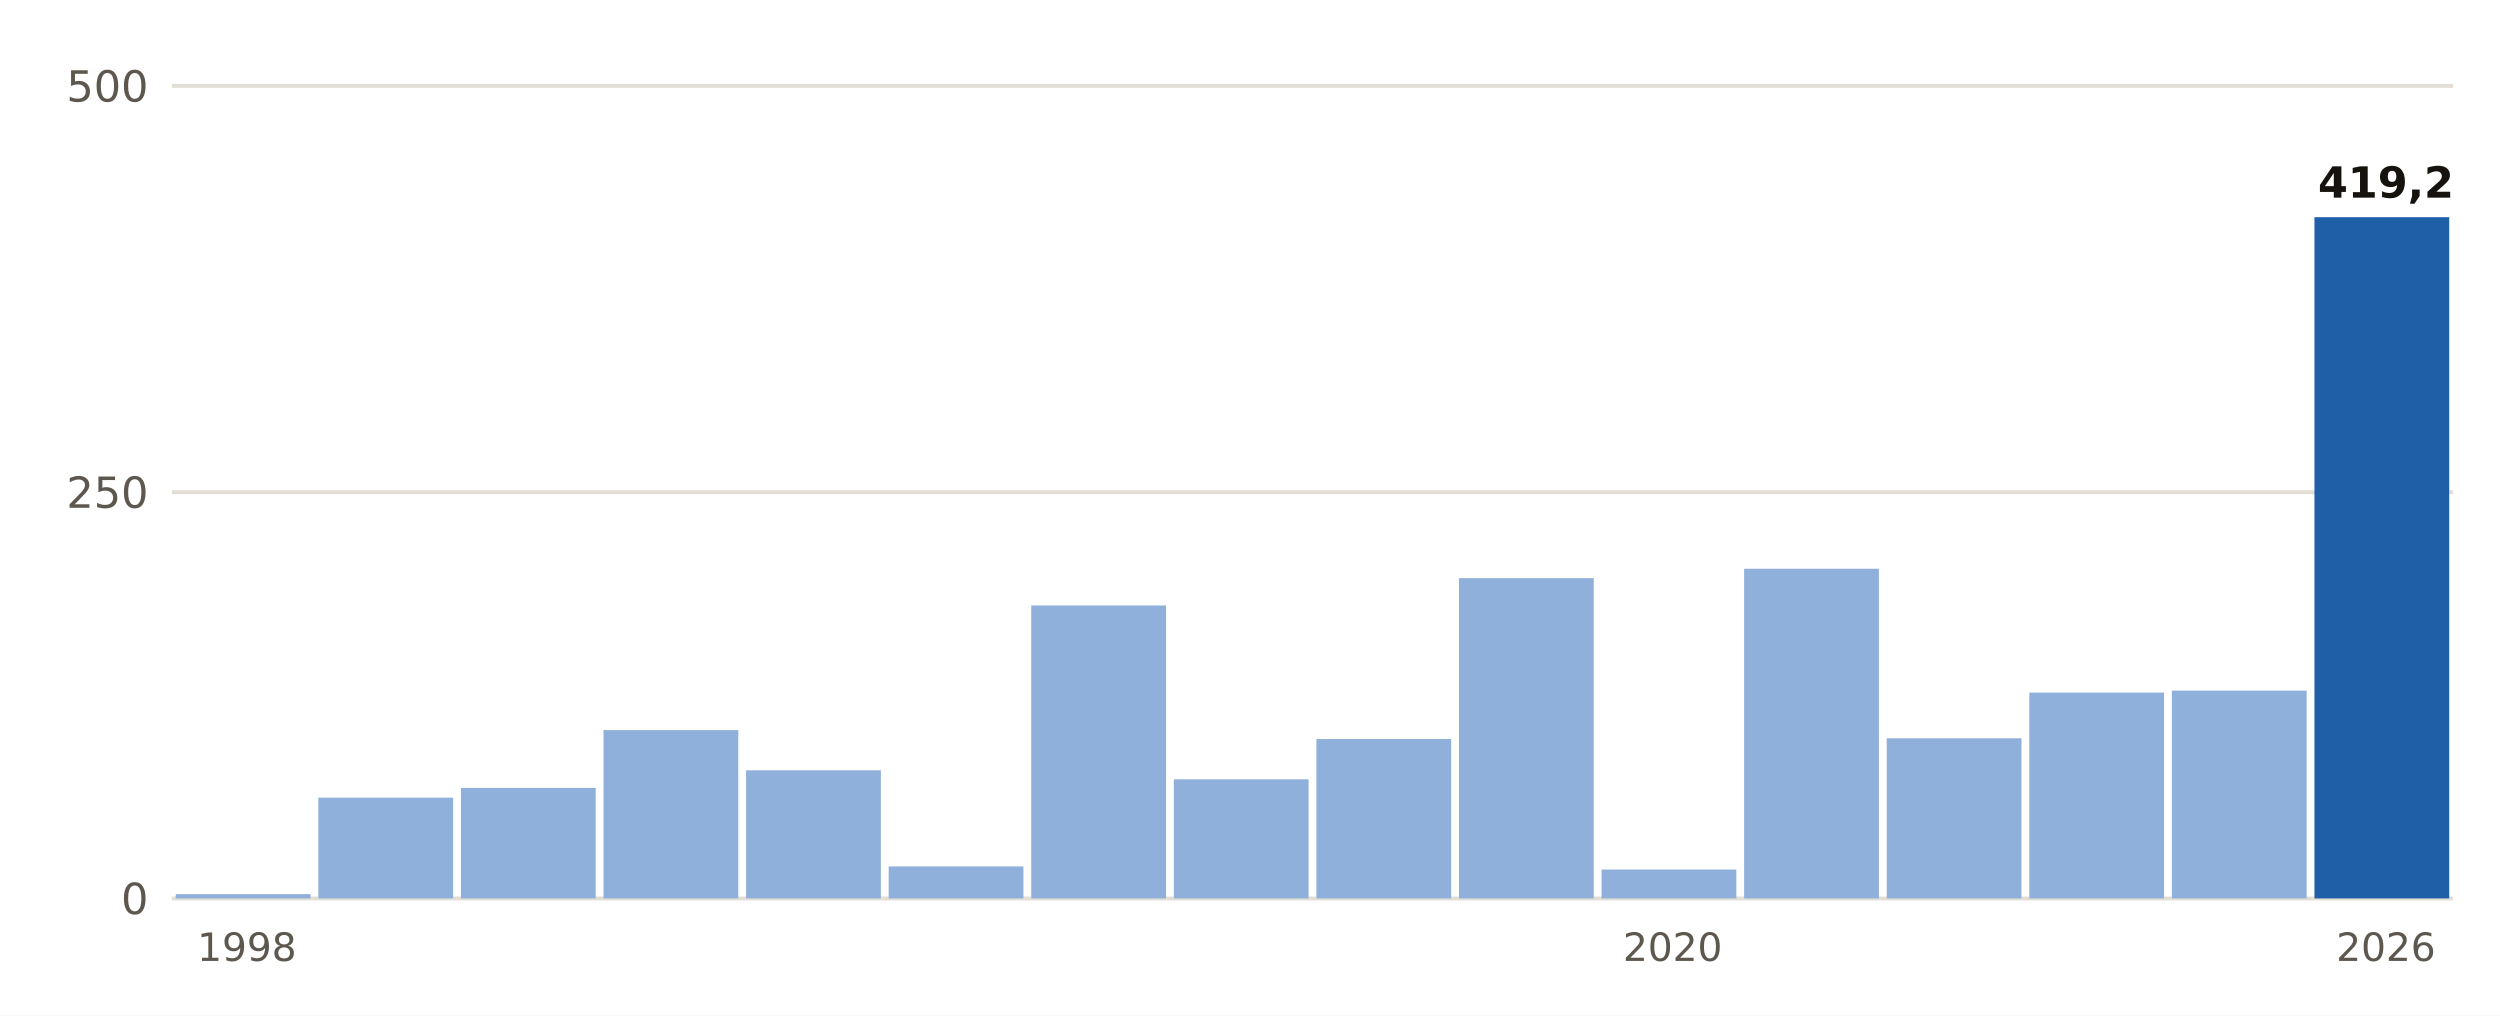
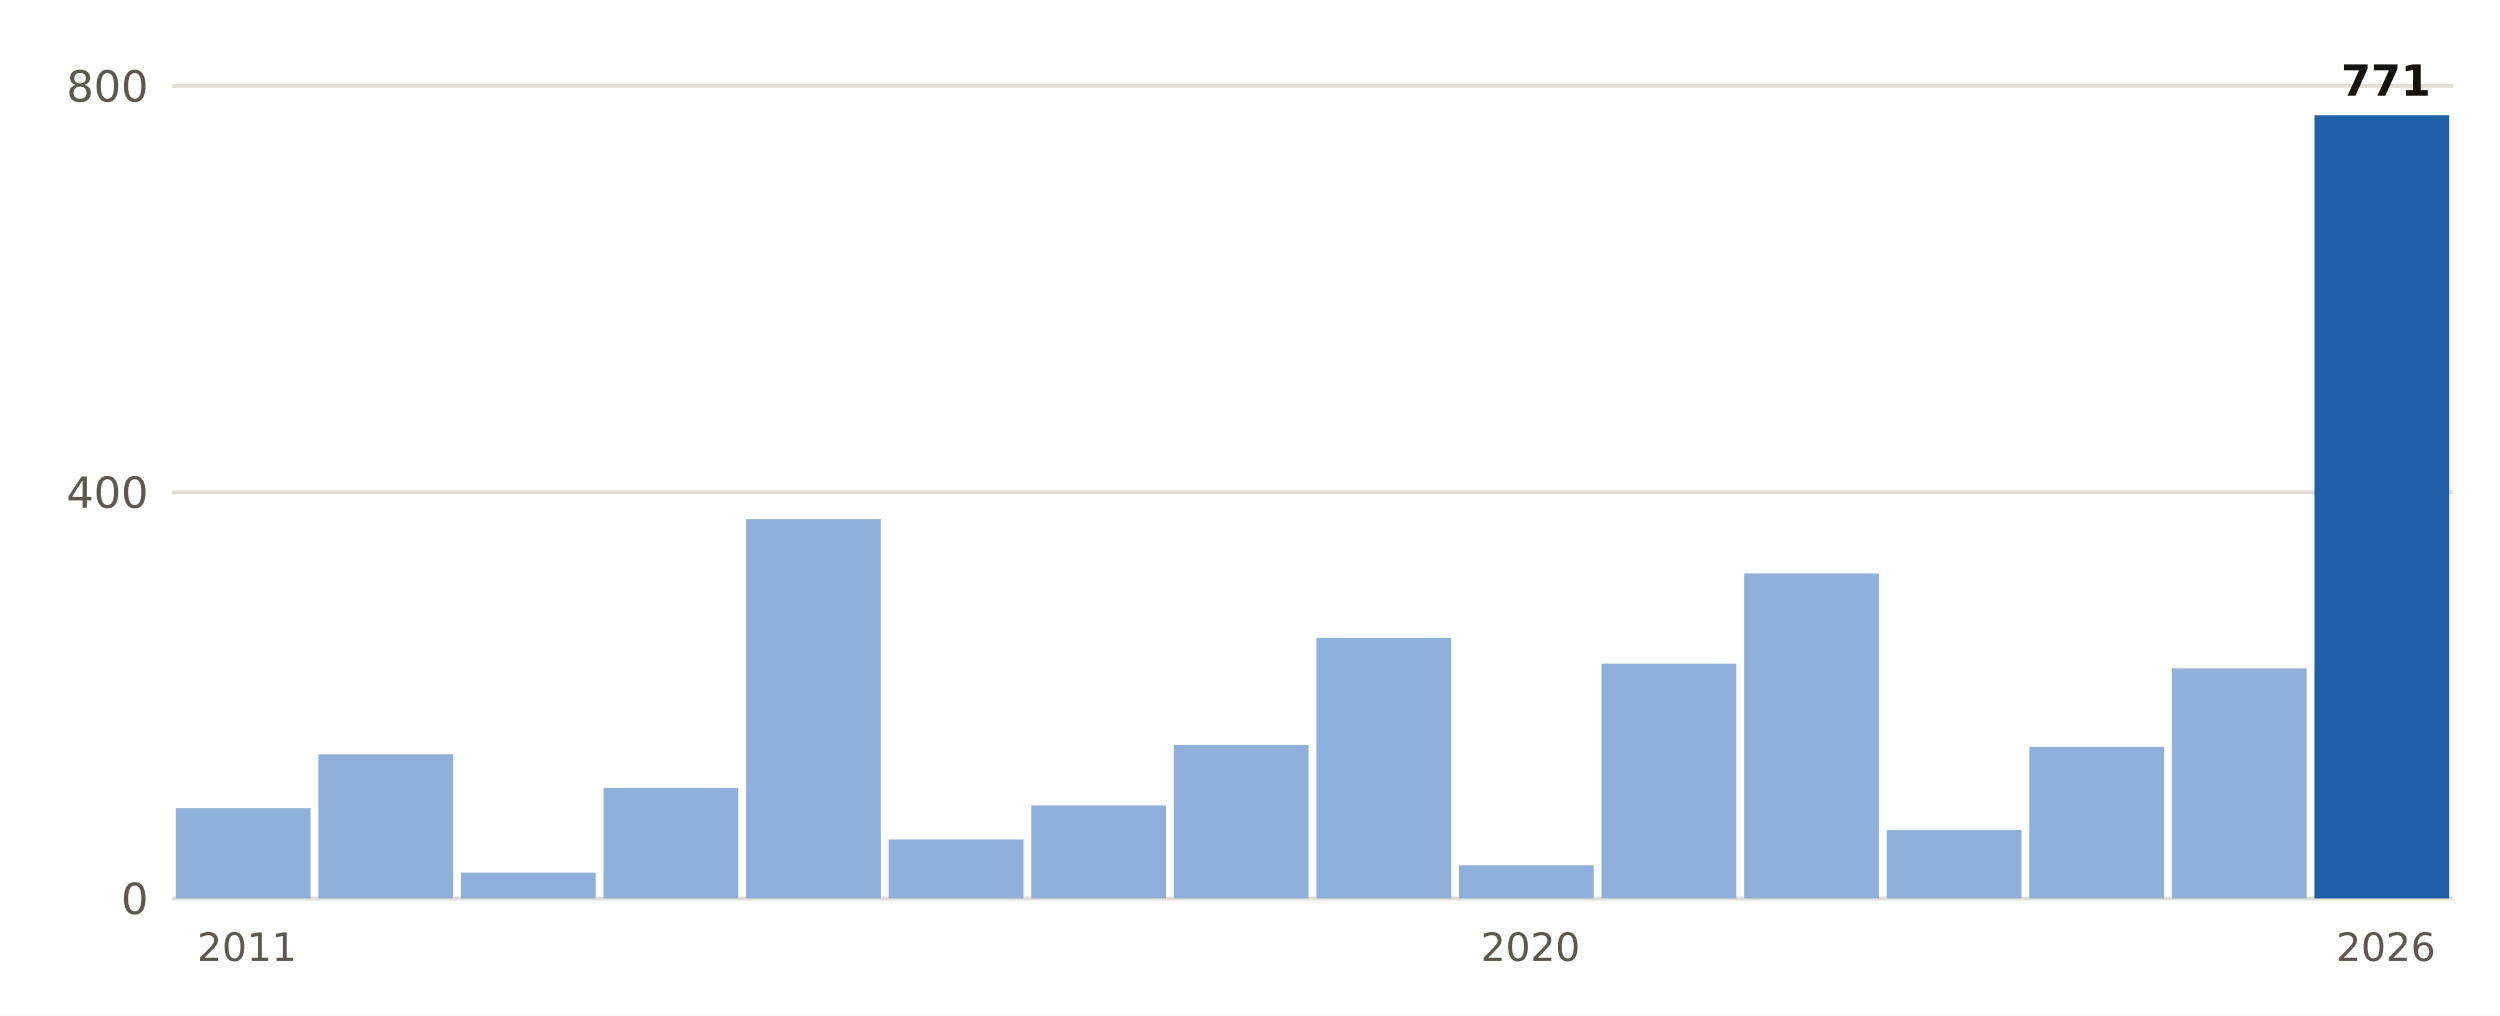
- <svg xmlns="http://www.w3.org/2000/svg" viewBox="0 0 640 260" width="640" height="260" role="img" aria-label="Lluvia del 1 de septiembre al 26 de octubre, otoño a otoño, en Jávea/Xàbia">
+ <svg xmlns="http://www.w3.org/2000/svg" viewBox="0 0 640 260" width="640" height="260" role="img" aria-label="Lluvia del 1 de septiembre al 26 de octubre, otoño a otoño, en Pego">
  <rect width="640" height="260" fill="#FFFFFF" />
  <line x1="44" x2="628" y1="230.0" y2="230.0" stroke="#E3DED5" stroke-width="1" />
  <text x="38.0" y="234.0" font-size="11" fill="#5E574E" text-anchor="end" font-weight="400" font-family="Public Sans, DejaVu Sans, Arial, sans-serif">0</text>
  <line x1="44" x2="628" y1="126.0" y2="126.0" stroke="#E3DED5" stroke-width="1" />
-   <text x="38.0" y="130.0" font-size="11" fill="#5E574E" text-anchor="end" font-weight="400" font-family="Public Sans, DejaVu Sans, Arial, sans-serif">250</text>
+   <text x="38.0" y="130.0" font-size="11" fill="#5E574E" text-anchor="end" font-weight="400" font-family="Public Sans, DejaVu Sans, Arial, sans-serif">400</text>
  <line x1="44" x2="628" y1="22.0" y2="22.0" stroke="#E3DED5" stroke-width="1" />
-   <text x="38.0" y="26.0" font-size="11" fill="#5E574E" text-anchor="end" font-weight="400" font-family="Public Sans, DejaVu Sans, Arial, sans-serif">500</text>
-   <rect x="45.0" y="228.9" width="34.5" height="1.1" fill="#8FB0DA" />
-   <text x="63.2" y="246.0" font-size="10" fill="#5E574E" text-anchor="middle" font-weight="400" font-family="Public Sans, DejaVu Sans, Arial, sans-serif">1998</text>
-   <rect x="81.5" y="204.2" width="34.5" height="25.8" fill="#8FB0DA" />
-   <rect x="118.0" y="201.7" width="34.5" height="28.3" fill="#8FB0DA" />
-   <rect x="154.5" y="186.9" width="34.5" height="43.1" fill="#8FB0DA" />
-   <rect x="191.0" y="197.2" width="34.5" height="32.8" fill="#8FB0DA" />
-   <rect x="227.5" y="221.8" width="34.5" height="8.2" fill="#8FB0DA" />
-   <rect x="264.0" y="155.0" width="34.5" height="75.0" fill="#8FB0DA" />
-   <rect x="300.5" y="199.5" width="34.5" height="30.5" fill="#8FB0DA" />
-   <rect x="337.0" y="189.2" width="34.5" height="40.8" fill="#8FB0DA" />
-   <rect x="373.5" y="148.0" width="34.5" height="82.0" fill="#8FB0DA" />
-   <rect x="410.0" y="222.6" width="34.5" height="7.4" fill="#8FB0DA" />
-   <text x="428.2" y="246.0" font-size="10" fill="#5E574E" text-anchor="middle" font-weight="400" font-family="Public Sans, DejaVu Sans, Arial, sans-serif">2020</text>
-   <rect x="446.5" y="145.6" width="34.5" height="84.4" fill="#8FB0DA" />
-   <rect x="483.0" y="189.0" width="34.5" height="41.0" fill="#8FB0DA" />
-   <rect x="519.5" y="177.3" width="34.5" height="52.7" fill="#8FB0DA" />
-   <rect x="556.0" y="176.8" width="34.5" height="53.2" fill="#8FB0DA" />
-   <rect x="592.5" y="55.6" width="34.5" height="174.4" fill="#1F5FA8" />
-   <text x="610.8" y="50.6" font-size="11" fill="#16130F" text-anchor="middle" font-weight="700" font-family="Public Sans, DejaVu Sans, Arial, sans-serif">419,2</text>
+   <text x="38.0" y="26.0" font-size="11" fill="#5E574E" text-anchor="end" font-weight="400" font-family="Public Sans, DejaVu Sans, Arial, sans-serif">800</text>
+   <rect x="45.0" y="206.9" width="34.5" height="23.1" fill="#8FB0DA" />
+   <text x="63.2" y="246.0" font-size="10" fill="#5E574E" text-anchor="middle" font-weight="400" font-family="Public Sans, DejaVu Sans, Arial, sans-serif">2011</text>
+   <rect x="81.5" y="193.1" width="34.5" height="36.9" fill="#8FB0DA" />
+   <rect x="118.0" y="223.4" width="34.5" height="6.6" fill="#8FB0DA" />
+   <rect x="154.5" y="201.7" width="34.5" height="28.3" fill="#8FB0DA" />
+   <rect x="191.0" y="132.9" width="34.5" height="97.1" fill="#8FB0DA" />
+   <rect x="227.5" y="214.9" width="34.5" height="15.1" fill="#8FB0DA" />
+   <rect x="264.0" y="206.2" width="34.5" height="23.8" fill="#8FB0DA" />
+   <rect x="300.5" y="190.7" width="34.5" height="39.3" fill="#8FB0DA" />
+   <rect x="337.0" y="163.3" width="34.5" height="66.7" fill="#8FB0DA" />
+   <rect x="373.5" y="221.5" width="34.5" height="8.5" fill="#8FB0DA" />
+   <text x="391.8" y="246.0" font-size="10" fill="#5E574E" text-anchor="middle" font-weight="400" font-family="Public Sans, DejaVu Sans, Arial, sans-serif">2020</text>
+   <rect x="410.0" y="169.9" width="34.5" height="60.1" fill="#8FB0DA" />
+   <rect x="446.5" y="146.8" width="34.5" height="83.2" fill="#8FB0DA" />
+   <rect x="483.0" y="212.5" width="34.5" height="17.5" fill="#8FB0DA" />
+   <rect x="519.5" y="191.2" width="34.5" height="38.8" fill="#8FB0DA" />
+   <rect x="556.0" y="171.1" width="34.5" height="58.9" fill="#8FB0DA" />
+   <rect x="592.5" y="29.5" width="34.5" height="200.5" fill="#1F5FA8" />
+   <text x="610.8" y="24.5" font-size="11" fill="#16130F" text-anchor="middle" font-weight="700" font-family="Public Sans, DejaVu Sans, Arial, sans-serif">771</text>
  <text x="610.8" y="246.0" font-size="10" fill="#5E574E" text-anchor="middle" font-weight="400" font-family="Public Sans, DejaVu Sans, Arial, sans-serif">2026</text>
</svg>
